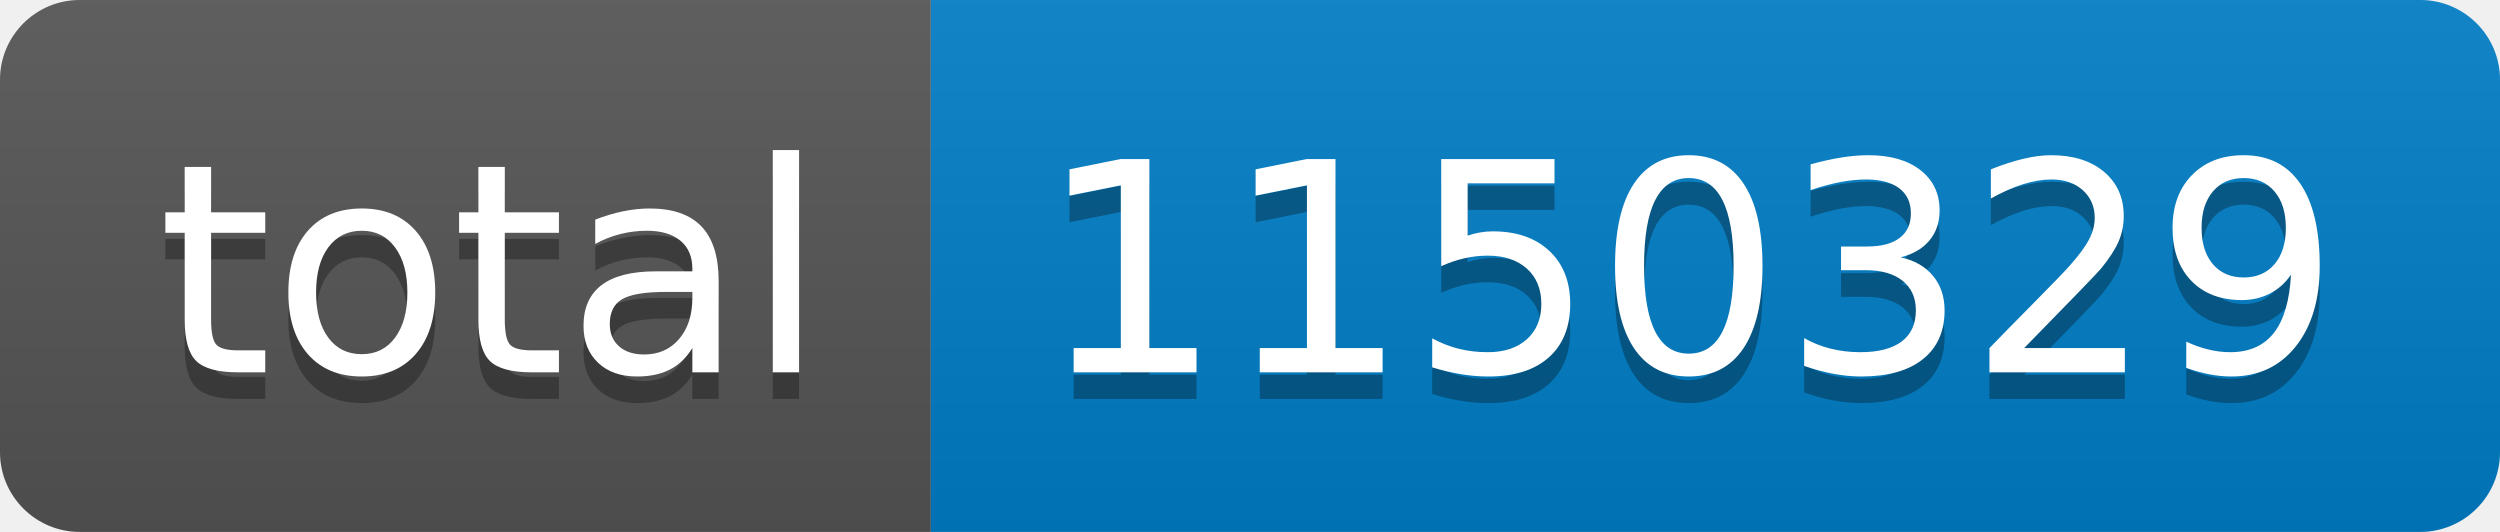
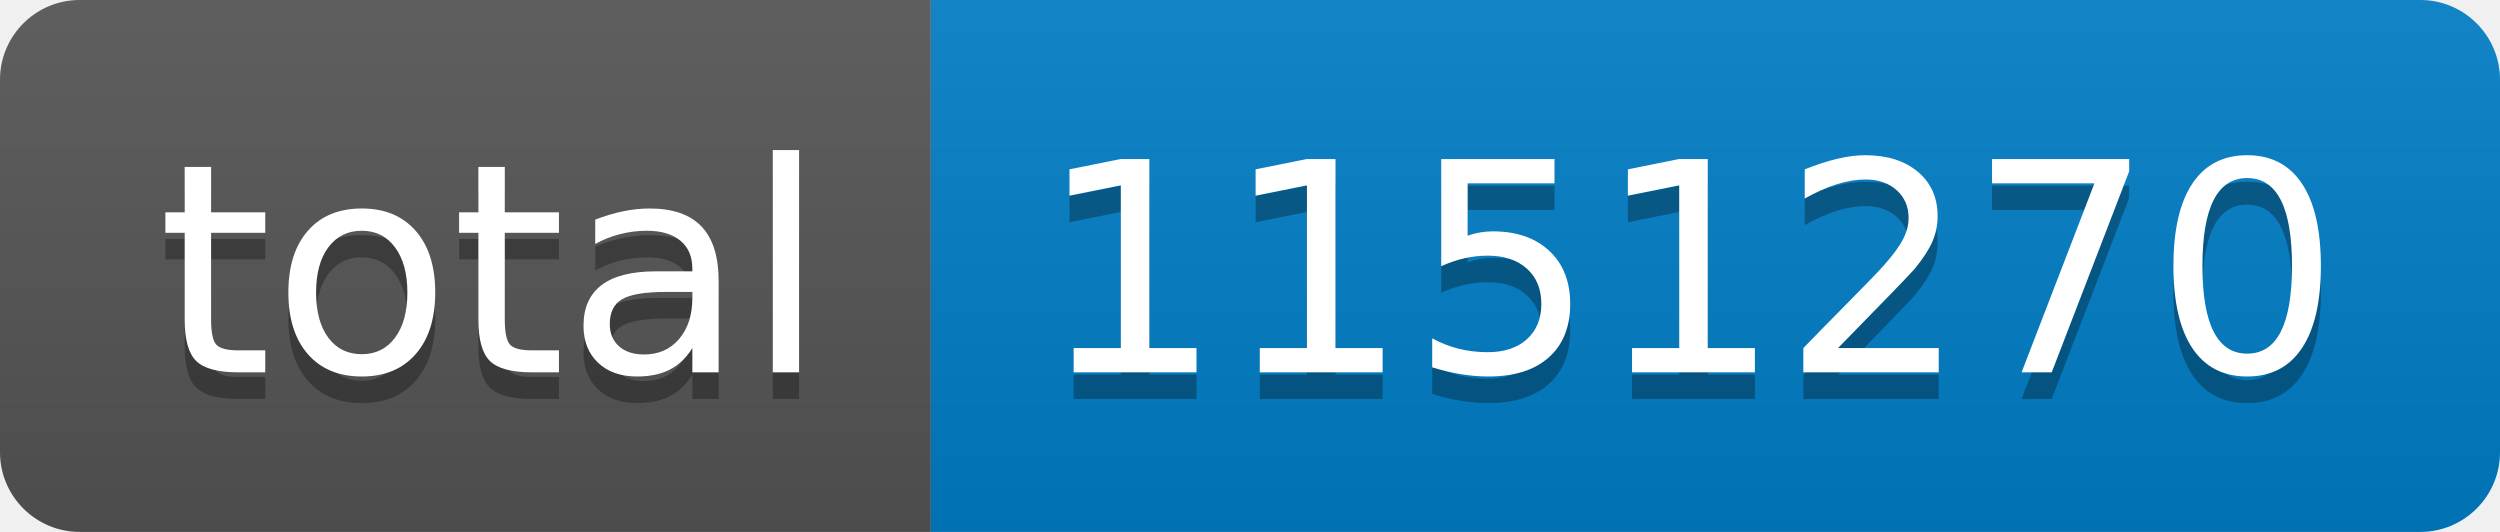
- <svg xmlns="http://www.w3.org/2000/svg" width="94" height="20" role="img" aria-label="total: 1150329">
+ <svg xmlns="http://www.w3.org/2000/svg" width="94" height="20" role="img" aria-label="total: 1151270">
  <linearGradient id="s" x2="0" y2="100%">
    <stop offset="0" stop-color="#bbb" stop-opacity=".1" />
    <stop offset="1" stop-opacity=".1" />
  </linearGradient>
  <clipPath id="r">
    <rect width="94" height="20" rx="3" fill="#fff" />
  </clipPath>
  <g clip-path="url(#r)">
    <rect width="35" height="20" fill="#555" />
    <rect x="35" width="59" height="20" fill="#007ec6" />
    <rect width="94" height="20" fill="url(#s)" />
  </g>
  <g fill="#fff" text-anchor="middle" font-family="Verdana,Geneva,DejaVu Sans,sans-serif" text-rendering="geometricPrecision" font-size="110">
    <text aria-hidden="true" x="185" y="150" fill="#010101" fill-opacity=".3" transform="scale(.1)" textLength="250">total</text>
    <text x="185" y="140" transform="scale(.1)" fill="#fff" textLength="250">total</text>
-     <text aria-hidden="true" x="635" y="150" fill="#010101" fill-opacity=".3" transform="scale(.1)" textLength="490">1150329</text>
-     <text x="635" y="140" transform="scale(.1)" fill="#fff" textLength="490">1150329</text>
+     <text aria-hidden="true" x="635" y="150" fill="#010101" fill-opacity=".3" transform="scale(.1)" textLength="490">1151270</text>
+     <text x="635" y="140" transform="scale(.1)" fill="#fff" textLength="490">1151270</text>
  </g>
</svg>
